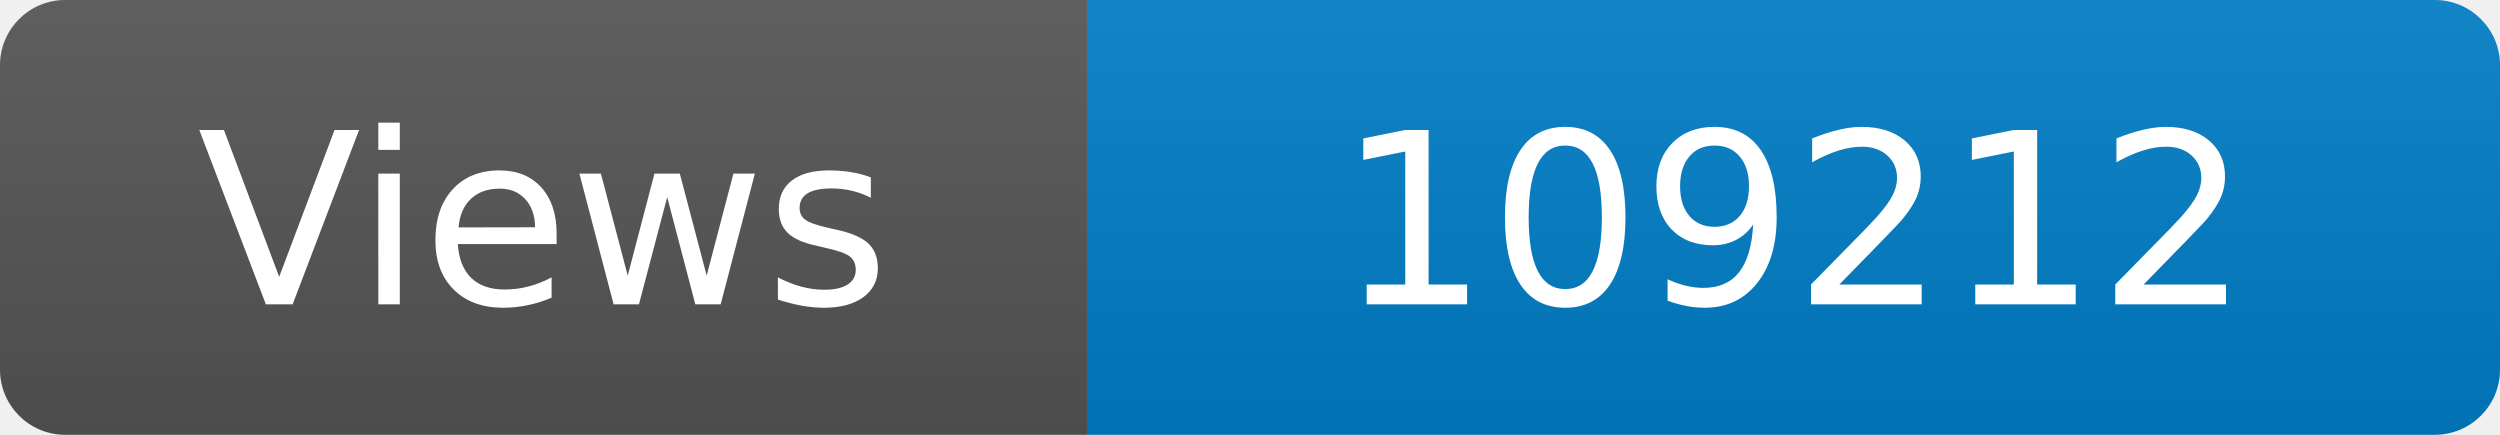
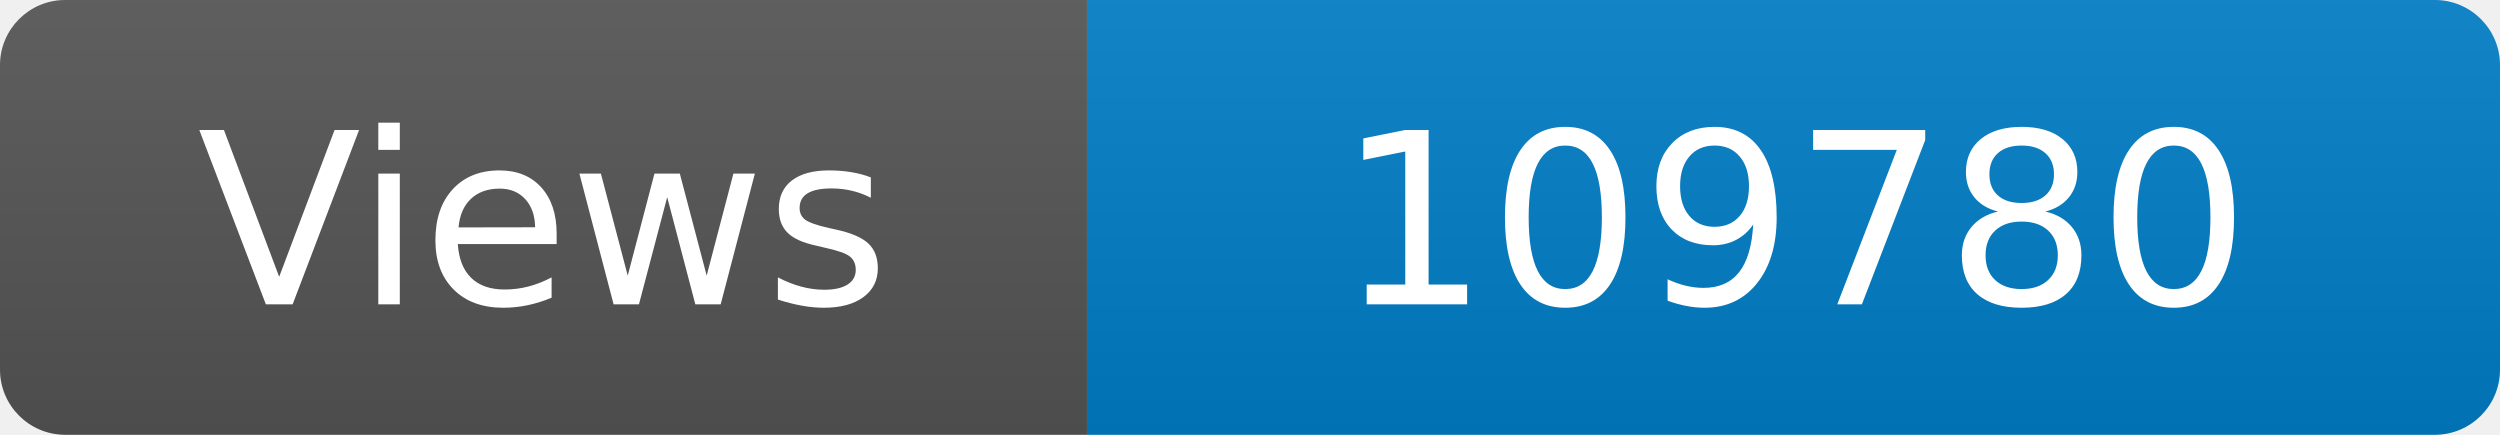
<svg xmlns="http://www.w3.org/2000/svg" width="115" height="20" role="img" aria-label="Maintained?: yes">
  <linearGradient id="s" x2="0" y2="100%">
    <stop offset="0" stop-color="#bbb" stop-opacity=".1" />
    <stop offset="1" stop-opacity=".1" />
  </linearGradient>
  <clipPath id="r">
    <rect width="115" height="20" rx="3" fill="#fff" />
  </clipPath>
  <g clip-path="url(#r)">
    <rect width="50" height="20" fill="#555" />
    <rect x="50" width="160" height="20" fill="#007ec6" />
    <rect width="115" height="20" fill="url(#s)" />
  </g>
  <g fill="#fff" text-anchor="middle" font-family="Verdana,Geneva,DejaVu Sans,sans-serif" font-size="110">
    <text x="250" y="140" transform="scale(.1)" fill="#fff">Views</text>
-     <text x="825" y="140" transform="scale(.1)" fill="#fff">109212</text>
+     <text x="825" y="140" transform="scale(.1)" fill="#fff">109780</text>
  </g>
</svg>
